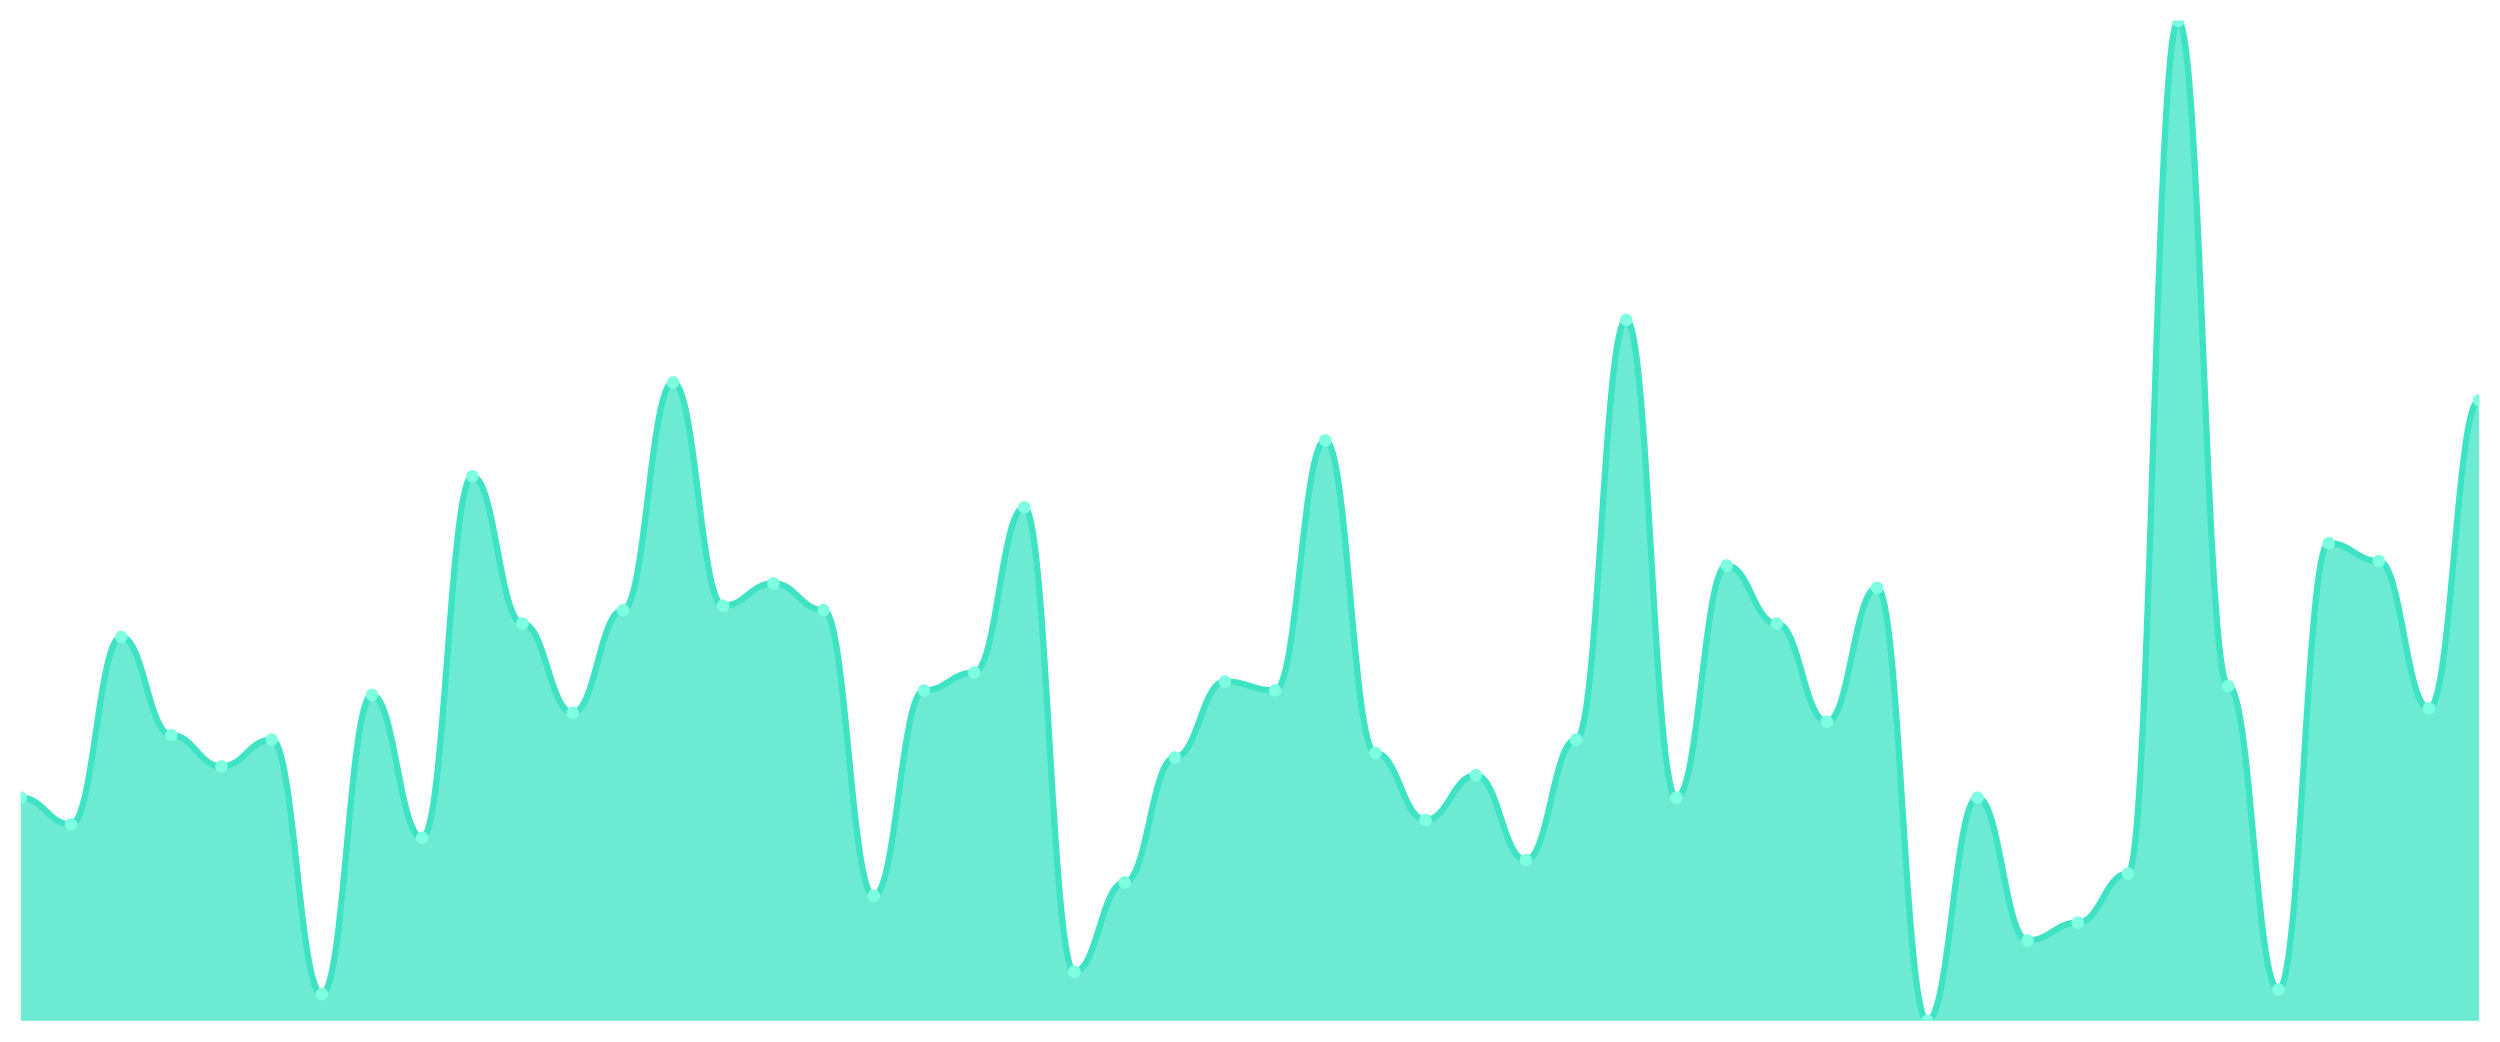
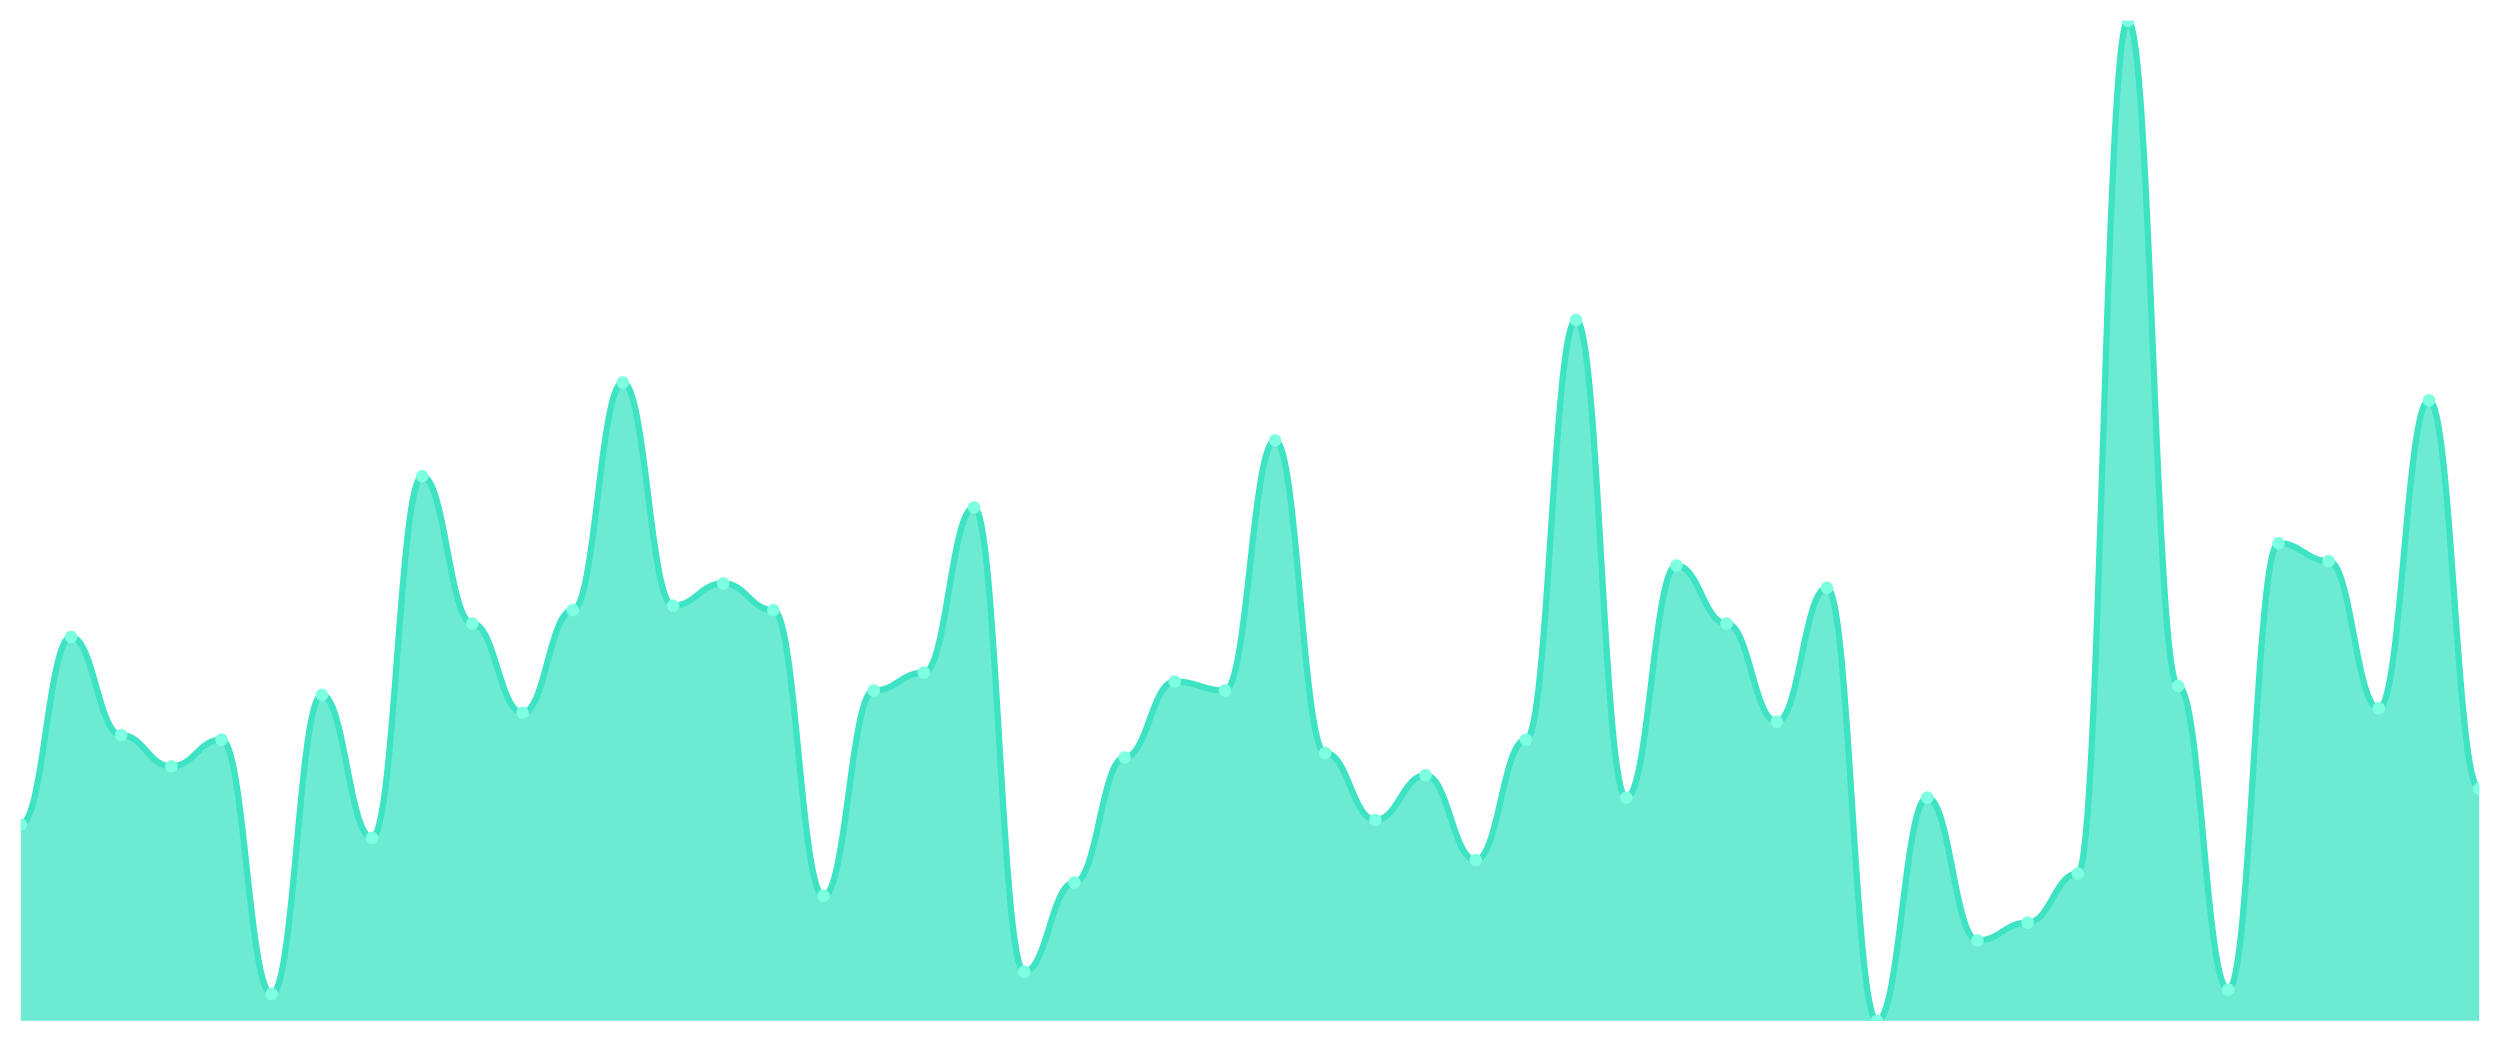
<svg xmlns="http://www.w3.org/2000/svg" viewBox="0 0 1200 500" width="1200" height="500">
  <defs>
    <clipPath id="c">
      <rect x="10" y="10" width="1180" height="480" />
    </clipPath>
  </defs>
  <rect width="1200" height="500" fill="none" />
  <g clip-path="url(#c)">
-     <path d="M 10,490 L 10,382.857 C 20.837,382.857 23.245,395.714 34.082,395.714 C 44.918,395.714 47.327,305.714 58.163,305.714 C 69,305.714 71.408,352.857 82.245,352.857 C 93.082,352.857 95.49,367.857 106.327,367.857 C 117.163,367.857 119.571,355 130.408,355 C 141.245,355 143.653,477.143 154.49,477.143 C 165.327,477.143 167.735,333.571 178.571,333.571 C 189.408,333.571 191.816,402.143 202.653,402.143 C 213.49,402.143 215.898,228.571 226.735,228.571 C 237.571,228.571 239.98,299.286 250.816,299.286 C 261.653,299.286 264.061,342.143 274.898,342.143 C 285.735,342.143 288.143,292.857 298.98,292.857 C 309.816,292.857 312.224,183.571 323.061,183.571 C 333.898,183.571 336.306,290.714 347.143,290.714 C 357.98,290.714 360.388,280 371.224,280 C 382.061,280 384.469,292.857 395.306,292.857 C 406.143,292.857 408.551,430 419.388,430 C 430.224,430 432.633,331.429 443.469,331.429 C 454.306,331.429 456.714,322.857 467.551,322.857 C 478.388,322.857 480.796,243.571 491.633,243.571 C 502.469,243.571 504.878,466.429 515.714,466.429 C 526.551,466.429 528.959,423.571 539.796,423.571 C 550.633,423.571 553.041,363.571 563.878,363.571 C 574.714,363.571 577.122,327.143 587.959,327.143 C 598.796,327.143 601.204,331.429 612.041,331.429 C 622.878,331.429 625.286,211.429 636.122,211.429 C 646.959,211.429 649.367,361.429 660.204,361.429 C 671.041,361.429 673.449,393.571 684.286,393.571 C 695.122,393.571 697.531,372.143 708.367,372.143 C 719.204,372.143 721.612,412.857 732.449,412.857 C 743.286,412.857 745.694,355 756.531,355 C 767.367,355 769.776,153.571 780.612,153.571 C 791.449,153.571 793.857,382.857 804.694,382.857 C 815.531,382.857 817.939,271.429 828.776,271.429 C 839.612,271.429 842.02,299.286 852.857,299.286 C 863.694,299.286 866.102,346.429 876.939,346.429 C 887.776,346.429 890.184,282.143 901.02,282.143 C 911.857,282.143 914.265,490 925.102,490 C 935.939,490 938.347,382.857 949.184,382.857 C 960.02,382.857 962.429,451.429 973.265,451.429 C 984.102,451.429 986.51,442.857 997.347,442.857 C 1008.184,442.857 1010.592,419.286 1021.429,419.286 C 1032.265,419.286 1034.673,10 1045.51,10 C 1056.347,10 1058.755,329.286 1069.592,329.286 C 1080.429,329.286 1082.837,475 1093.673,475 C 1104.51,475 1106.918,260.714 1117.755,260.714 C 1128.592,260.714 1131,269.286 1141.837,269.286 C 1152.673,269.286 1155.082,340 1165.918,340 C 1176.755,340 1179.163,192.143 1190,192.143 L 1190,490 Z" fill="rgba(61,227,195,0.75)" />
-     <path d="M 10,382.857 C 20.837,382.857 23.245,395.714 34.082,395.714 C 44.918,395.714 47.327,305.714 58.163,305.714 C 69,305.714 71.408,352.857 82.245,352.857 C 93.082,352.857 95.49,367.857 106.327,367.857 C 117.163,367.857 119.571,355 130.408,355 C 141.245,355 143.653,477.143 154.49,477.143 C 165.327,477.143 167.735,333.571 178.571,333.571 C 189.408,333.571 191.816,402.143 202.653,402.143 C 213.49,402.143 215.898,228.571 226.735,228.571 C 237.571,228.571 239.98,299.286 250.816,299.286 C 261.653,299.286 264.061,342.143 274.898,342.143 C 285.735,342.143 288.143,292.857 298.98,292.857 C 309.816,292.857 312.224,183.571 323.061,183.571 C 333.898,183.571 336.306,290.714 347.143,290.714 C 357.98,290.714 360.388,280 371.224,280 C 382.061,280 384.469,292.857 395.306,292.857 C 406.143,292.857 408.551,430 419.388,430 C 430.224,430 432.633,331.429 443.469,331.429 C 454.306,331.429 456.714,322.857 467.551,322.857 C 478.388,322.857 480.796,243.571 491.633,243.571 C 502.469,243.571 504.878,466.429 515.714,466.429 C 526.551,466.429 528.959,423.571 539.796,423.571 C 550.633,423.571 553.041,363.571 563.878,363.571 C 574.714,363.571 577.122,327.143 587.959,327.143 C 598.796,327.143 601.204,331.429 612.041,331.429 C 622.878,331.429 625.286,211.429 636.122,211.429 C 646.959,211.429 649.367,361.429 660.204,361.429 C 671.041,361.429 673.449,393.571 684.286,393.571 C 695.122,393.571 697.531,372.143 708.367,372.143 C 719.204,372.143 721.612,412.857 732.449,412.857 C 743.286,412.857 745.694,355 756.531,355 C 767.367,355 769.776,153.571 780.612,153.571 C 791.449,153.571 793.857,382.857 804.694,382.857 C 815.531,382.857 817.939,271.429 828.776,271.429 C 839.612,271.429 842.02,299.286 852.857,299.286 C 863.694,299.286 866.102,346.429 876.939,346.429 C 887.776,346.429 890.184,282.143 901.02,282.143 C 911.857,282.143 914.265,490 925.102,490 C 935.939,490 938.347,382.857 949.184,382.857 C 960.02,382.857 962.429,451.429 973.265,451.429 C 984.102,451.429 986.51,442.857 997.347,442.857 C 1008.184,442.857 1010.592,419.286 1021.429,419.286 C 1032.265,419.286 1034.673,10 1045.51,10 C 1056.347,10 1058.755,329.286 1069.592,329.286 C 1080.429,329.286 1082.837,475 1093.673,475 C 1104.51,475 1106.918,260.714 1117.755,260.714 C 1128.592,260.714 1131,269.286 1141.837,269.286 C 1152.673,269.286 1155.082,340 1165.918,340 C 1176.755,340 1179.163,192.143 1190,192.143" fill="none" stroke="#3de3c3" stroke-width="3" stroke-linecap="round" stroke-linejoin="round" />
-     <circle cx="10" cy="382.857" r="3" fill="#7fffe1" />
-     <circle cx="34.082" cy="395.714" r="3" fill="#7fffe1" />
-     <circle cx="58.163" cy="305.714" r="3" fill="#7fffe1" />
-     <circle cx="82.245" cy="352.857" r="3" fill="#7fffe1" />
-     <circle cx="106.327" cy="367.857" r="3" fill="#7fffe1" />
-     <circle cx="130.408" cy="355" r="3" fill="#7fffe1" />
-     <circle cx="154.49" cy="477.143" r="3" fill="#7fffe1" />
-     <circle cx="178.571" cy="333.571" r="3" fill="#7fffe1" />
-     <circle cx="202.653" cy="402.143" r="3" fill="#7fffe1" />
-     <circle cx="226.735" cy="228.571" r="3" fill="#7fffe1" />
-     <circle cx="250.816" cy="299.286" r="3" fill="#7fffe1" />
-     <circle cx="274.898" cy="342.143" r="3" fill="#7fffe1" />
-     <circle cx="298.98" cy="292.857" r="3" fill="#7fffe1" />
-     <circle cx="323.061" cy="183.571" r="3" fill="#7fffe1" />
-     <circle cx="347.143" cy="290.714" r="3" fill="#7fffe1" />
-     <circle cx="371.224" cy="280" r="3" fill="#7fffe1" />
-     <circle cx="395.306" cy="292.857" r="3" fill="#7fffe1" />
-     <circle cx="419.388" cy="430" r="3" fill="#7fffe1" />
-     <circle cx="443.469" cy="331.429" r="3" fill="#7fffe1" />
-     <circle cx="467.551" cy="322.857" r="3" fill="#7fffe1" />
-     <circle cx="491.633" cy="243.571" r="3" fill="#7fffe1" />
-     <circle cx="515.714" cy="466.429" r="3" fill="#7fffe1" />
-     <circle cx="539.796" cy="423.571" r="3" fill="#7fffe1" />
-     <circle cx="563.878" cy="363.571" r="3" fill="#7fffe1" />
-     <circle cx="587.959" cy="327.143" r="3" fill="#7fffe1" />
-     <circle cx="612.041" cy="331.429" r="3" fill="#7fffe1" />
-     <circle cx="636.122" cy="211.429" r="3" fill="#7fffe1" />
-     <circle cx="660.204" cy="361.429" r="3" fill="#7fffe1" />
-     <circle cx="684.286" cy="393.571" r="3" fill="#7fffe1" />
-     <circle cx="708.367" cy="372.143" r="3" fill="#7fffe1" />
-     <circle cx="732.449" cy="412.857" r="3" fill="#7fffe1" />
-     <circle cx="756.531" cy="355" r="3" fill="#7fffe1" />
-     <circle cx="780.612" cy="153.571" r="3" fill="#7fffe1" />
-     <circle cx="804.694" cy="382.857" r="3" fill="#7fffe1" />
-     <circle cx="828.776" cy="271.429" r="3" fill="#7fffe1" />
-     <circle cx="852.857" cy="299.286" r="3" fill="#7fffe1" />
-     <circle cx="876.939" cy="346.429" r="3" fill="#7fffe1" />
-     <circle cx="901.02" cy="282.143" r="3" fill="#7fffe1" />
-     <circle cx="925.102" cy="490" r="3" fill="#7fffe1" />
-     <circle cx="949.184" cy="382.857" r="3" fill="#7fffe1" />
-     <circle cx="973.265" cy="451.429" r="3" fill="#7fffe1" />
-     <circle cx="997.347" cy="442.857" r="3" fill="#7fffe1" />
-     <circle cx="1021.429" cy="419.286" r="3" fill="#7fffe1" />
-     <circle cx="1045.51" cy="10" r="3" fill="#7fffe1" />
-     <circle cx="1069.592" cy="329.286" r="3" fill="#7fffe1" />
-     <circle cx="1093.673" cy="475" r="3" fill="#7fffe1" />
-     <circle cx="1117.755" cy="260.714" r="3" fill="#7fffe1" />
-     <circle cx="1141.837" cy="269.286" r="3" fill="#7fffe1" />
-     <circle cx="1165.918" cy="340" r="3" fill="#7fffe1" />
-     <circle cx="1190" cy="192.143" r="3" fill="#7fffe1" />
+     <path d="M 10,490 L 10,395.714 C 20.837,395.714 23.245,305.714 34.082,305.714 C 44.918,305.714 47.327,352.857 58.163,352.857 C 69,352.857 71.408,367.857 82.245,367.857 C 93.082,367.857 95.49,355 106.327,355 C 117.163,355 119.571,477.143 130.408,477.143 C 141.245,477.143 143.653,333.571 154.49,333.571 C 165.327,333.571 167.735,402.143 178.571,402.143 C 189.408,402.143 191.816,228.571 202.653,228.571 C 213.49,228.571 215.898,299.286 226.735,299.286 C 237.571,299.286 239.98,342.143 250.816,342.143 C 261.653,342.143 264.061,292.857 274.898,292.857 C 285.735,292.857 288.143,183.571 298.98,183.571 C 309.816,183.571 312.224,290.714 323.061,290.714 C 333.898,290.714 336.306,280 347.143,280 C 357.98,280 360.388,292.857 371.224,292.857 C 382.061,292.857 384.469,430 395.306,430 C 406.143,430 408.551,331.429 419.388,331.429 C 430.224,331.429 432.633,322.857 443.469,322.857 C 454.306,322.857 456.714,243.571 467.551,243.571 C 478.388,243.571 480.796,466.429 491.633,466.429 C 502.469,466.429 504.878,423.571 515.714,423.571 C 526.551,423.571 528.959,363.571 539.796,363.571 C 550.633,363.571 553.041,327.143 563.878,327.143 C 574.714,327.143 577.122,331.429 587.959,331.429 C 598.796,331.429 601.204,211.429 612.041,211.429 C 622.878,211.429 625.286,361.429 636.122,361.429 C 646.959,361.429 649.367,393.571 660.204,393.571 C 671.041,393.571 673.449,372.143 684.286,372.143 C 695.122,372.143 697.531,412.857 708.367,412.857 C 719.204,412.857 721.612,355 732.449,355 C 743.286,355 745.694,153.571 756.531,153.571 C 767.367,153.571 769.776,382.857 780.612,382.857 C 791.449,382.857 793.857,271.429 804.694,271.429 C 815.531,271.429 817.939,299.286 828.776,299.286 C 839.612,299.286 842.02,346.429 852.857,346.429 C 863.694,346.429 866.102,282.143 876.939,282.143 C 887.776,282.143 890.184,490 901.02,490 C 911.857,490 914.265,382.857 925.102,382.857 C 935.939,382.857 938.347,451.429 949.184,451.429 C 960.02,451.429 962.429,442.857 973.265,442.857 C 984.102,442.857 986.51,419.286 997.347,419.286 C 1008.184,419.286 1010.592,10 1021.429,10 C 1032.265,10 1034.673,329.286 1045.51,329.286 C 1056.347,329.286 1058.755,475 1069.592,475 C 1080.429,475 1082.837,260.714 1093.673,260.714 C 1104.51,260.714 1106.918,269.286 1117.755,269.286 C 1128.592,269.286 1131,340 1141.837,340 C 1152.673,340 1155.082,192.143 1165.918,192.143 C 1176.755,192.143 1179.163,378.571 1190,378.571 L 1190,490 Z" fill="rgba(61,227,195,0.75)" />
+     <path d="M 10,395.714 C 20.837,395.714 23.245,305.714 34.082,305.714 C 44.918,305.714 47.327,352.857 58.163,352.857 C 69,352.857 71.408,367.857 82.245,367.857 C 93.082,367.857 95.49,355 106.327,355 C 117.163,355 119.571,477.143 130.408,477.143 C 141.245,477.143 143.653,333.571 154.49,333.571 C 165.327,333.571 167.735,402.143 178.571,402.143 C 189.408,402.143 191.816,228.571 202.653,228.571 C 213.49,228.571 215.898,299.286 226.735,299.286 C 237.571,299.286 239.98,342.143 250.816,342.143 C 261.653,342.143 264.061,292.857 274.898,292.857 C 285.735,292.857 288.143,183.571 298.98,183.571 C 309.816,183.571 312.224,290.714 323.061,290.714 C 333.898,290.714 336.306,280 347.143,280 C 357.98,280 360.388,292.857 371.224,292.857 C 382.061,292.857 384.469,430 395.306,430 C 406.143,430 408.551,331.429 419.388,331.429 C 430.224,331.429 432.633,322.857 443.469,322.857 C 454.306,322.857 456.714,243.571 467.551,243.571 C 478.388,243.571 480.796,466.429 491.633,466.429 C 502.469,466.429 504.878,423.571 515.714,423.571 C 526.551,423.571 528.959,363.571 539.796,363.571 C 550.633,363.571 553.041,327.143 563.878,327.143 C 574.714,327.143 577.122,331.429 587.959,331.429 C 598.796,331.429 601.204,211.429 612.041,211.429 C 622.878,211.429 625.286,361.429 636.122,361.429 C 646.959,361.429 649.367,393.571 660.204,393.571 C 671.041,393.571 673.449,372.143 684.286,372.143 C 695.122,372.143 697.531,412.857 708.367,412.857 C 719.204,412.857 721.612,355 732.449,355 C 743.286,355 745.694,153.571 756.531,153.571 C 767.367,153.571 769.776,382.857 780.612,382.857 C 791.449,382.857 793.857,271.429 804.694,271.429 C 815.531,271.429 817.939,299.286 828.776,299.286 C 839.612,299.286 842.02,346.429 852.857,346.429 C 863.694,346.429 866.102,282.143 876.939,282.143 C 887.776,282.143 890.184,490 901.02,490 C 911.857,490 914.265,382.857 925.102,382.857 C 935.939,382.857 938.347,451.429 949.184,451.429 C 960.02,451.429 962.429,442.857 973.265,442.857 C 984.102,442.857 986.51,419.286 997.347,419.286 C 1008.184,419.286 1010.592,10 1021.429,10 C 1032.265,10 1034.673,329.286 1045.51,329.286 C 1056.347,329.286 1058.755,475 1069.592,475 C 1080.429,475 1082.837,260.714 1093.673,260.714 C 1104.51,260.714 1106.918,269.286 1117.755,269.286 C 1128.592,269.286 1131,340 1141.837,340 C 1152.673,340 1155.082,192.143 1165.918,192.143 C 1176.755,192.143 1179.163,378.571 1190,378.571" fill="none" stroke="#3de3c3" stroke-width="3" stroke-linecap="round" stroke-linejoin="round" />
+     <circle cx="10" cy="395.714" r="3" fill="#7fffe1" />
+     <circle cx="34.082" cy="305.714" r="3" fill="#7fffe1" />
+     <circle cx="58.163" cy="352.857" r="3" fill="#7fffe1" />
+     <circle cx="82.245" cy="367.857" r="3" fill="#7fffe1" />
+     <circle cx="106.327" cy="355" r="3" fill="#7fffe1" />
+     <circle cx="130.408" cy="477.143" r="3" fill="#7fffe1" />
+     <circle cx="154.49" cy="333.571" r="3" fill="#7fffe1" />
+     <circle cx="178.571" cy="402.143" r="3" fill="#7fffe1" />
+     <circle cx="202.653" cy="228.571" r="3" fill="#7fffe1" />
+     <circle cx="226.735" cy="299.286" r="3" fill="#7fffe1" />
+     <circle cx="250.816" cy="342.143" r="3" fill="#7fffe1" />
+     <circle cx="274.898" cy="292.857" r="3" fill="#7fffe1" />
+     <circle cx="298.98" cy="183.571" r="3" fill="#7fffe1" />
+     <circle cx="323.061" cy="290.714" r="3" fill="#7fffe1" />
+     <circle cx="347.143" cy="280" r="3" fill="#7fffe1" />
+     <circle cx="371.224" cy="292.857" r="3" fill="#7fffe1" />
+     <circle cx="395.306" cy="430" r="3" fill="#7fffe1" />
+     <circle cx="419.388" cy="331.429" r="3" fill="#7fffe1" />
+     <circle cx="443.469" cy="322.857" r="3" fill="#7fffe1" />
+     <circle cx="467.551" cy="243.571" r="3" fill="#7fffe1" />
+     <circle cx="491.633" cy="466.429" r="3" fill="#7fffe1" />
+     <circle cx="515.714" cy="423.571" r="3" fill="#7fffe1" />
+     <circle cx="539.796" cy="363.571" r="3" fill="#7fffe1" />
+     <circle cx="563.878" cy="327.143" r="3" fill="#7fffe1" />
+     <circle cx="587.959" cy="331.429" r="3" fill="#7fffe1" />
+     <circle cx="612.041" cy="211.429" r="3" fill="#7fffe1" />
+     <circle cx="636.122" cy="361.429" r="3" fill="#7fffe1" />
+     <circle cx="660.204" cy="393.571" r="3" fill="#7fffe1" />
+     <circle cx="684.286" cy="372.143" r="3" fill="#7fffe1" />
+     <circle cx="708.367" cy="412.857" r="3" fill="#7fffe1" />
+     <circle cx="732.449" cy="355" r="3" fill="#7fffe1" />
+     <circle cx="756.531" cy="153.571" r="3" fill="#7fffe1" />
+     <circle cx="780.612" cy="382.857" r="3" fill="#7fffe1" />
+     <circle cx="804.694" cy="271.429" r="3" fill="#7fffe1" />
+     <circle cx="828.776" cy="299.286" r="3" fill="#7fffe1" />
+     <circle cx="852.857" cy="346.429" r="3" fill="#7fffe1" />
+     <circle cx="876.939" cy="282.143" r="3" fill="#7fffe1" />
+     <circle cx="901.02" cy="490" r="3" fill="#7fffe1" />
+     <circle cx="925.102" cy="382.857" r="3" fill="#7fffe1" />
+     <circle cx="949.184" cy="451.429" r="3" fill="#7fffe1" />
+     <circle cx="973.265" cy="442.857" r="3" fill="#7fffe1" />
+     <circle cx="997.347" cy="419.286" r="3" fill="#7fffe1" />
+     <circle cx="1021.429" cy="10" r="3" fill="#7fffe1" />
+     <circle cx="1045.51" cy="329.286" r="3" fill="#7fffe1" />
+     <circle cx="1069.592" cy="475" r="3" fill="#7fffe1" />
+     <circle cx="1093.673" cy="260.714" r="3" fill="#7fffe1" />
+     <circle cx="1117.755" cy="269.286" r="3" fill="#7fffe1" />
+     <circle cx="1141.837" cy="340" r="3" fill="#7fffe1" />
+     <circle cx="1165.918" cy="192.143" r="3" fill="#7fffe1" />
+     <circle cx="1190" cy="378.571" r="3" fill="#7fffe1" />
  </g>
</svg>
